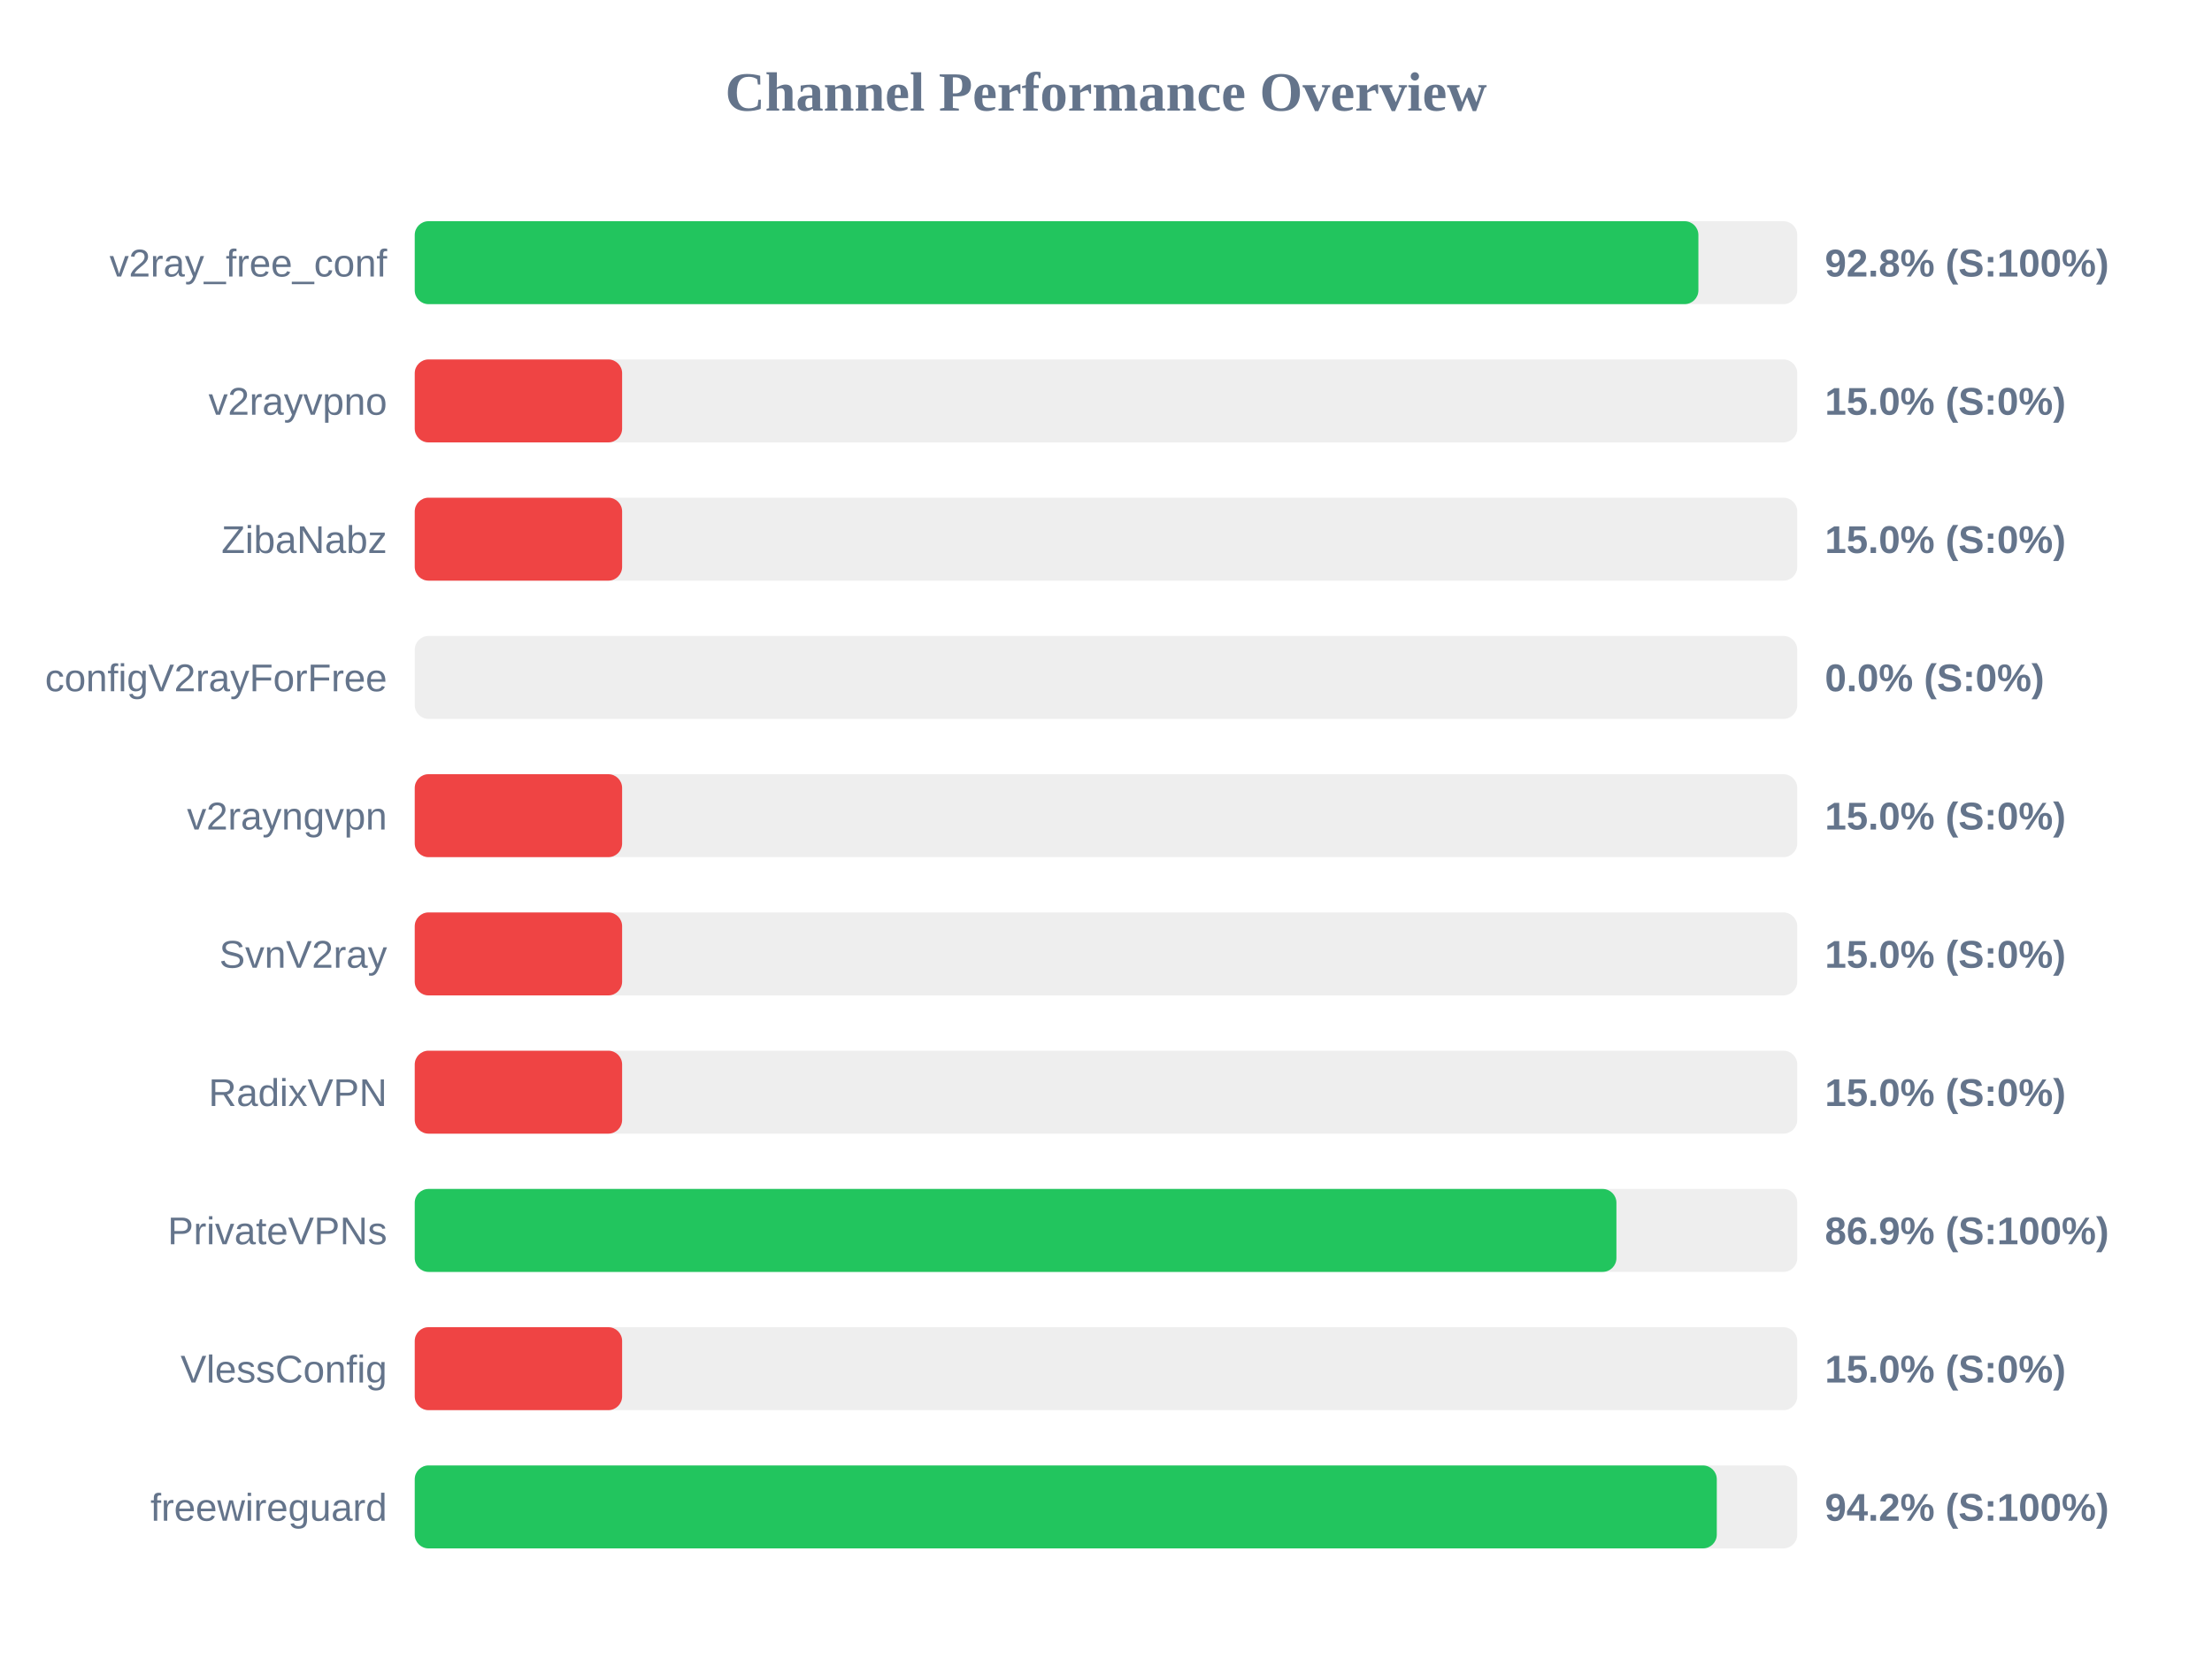
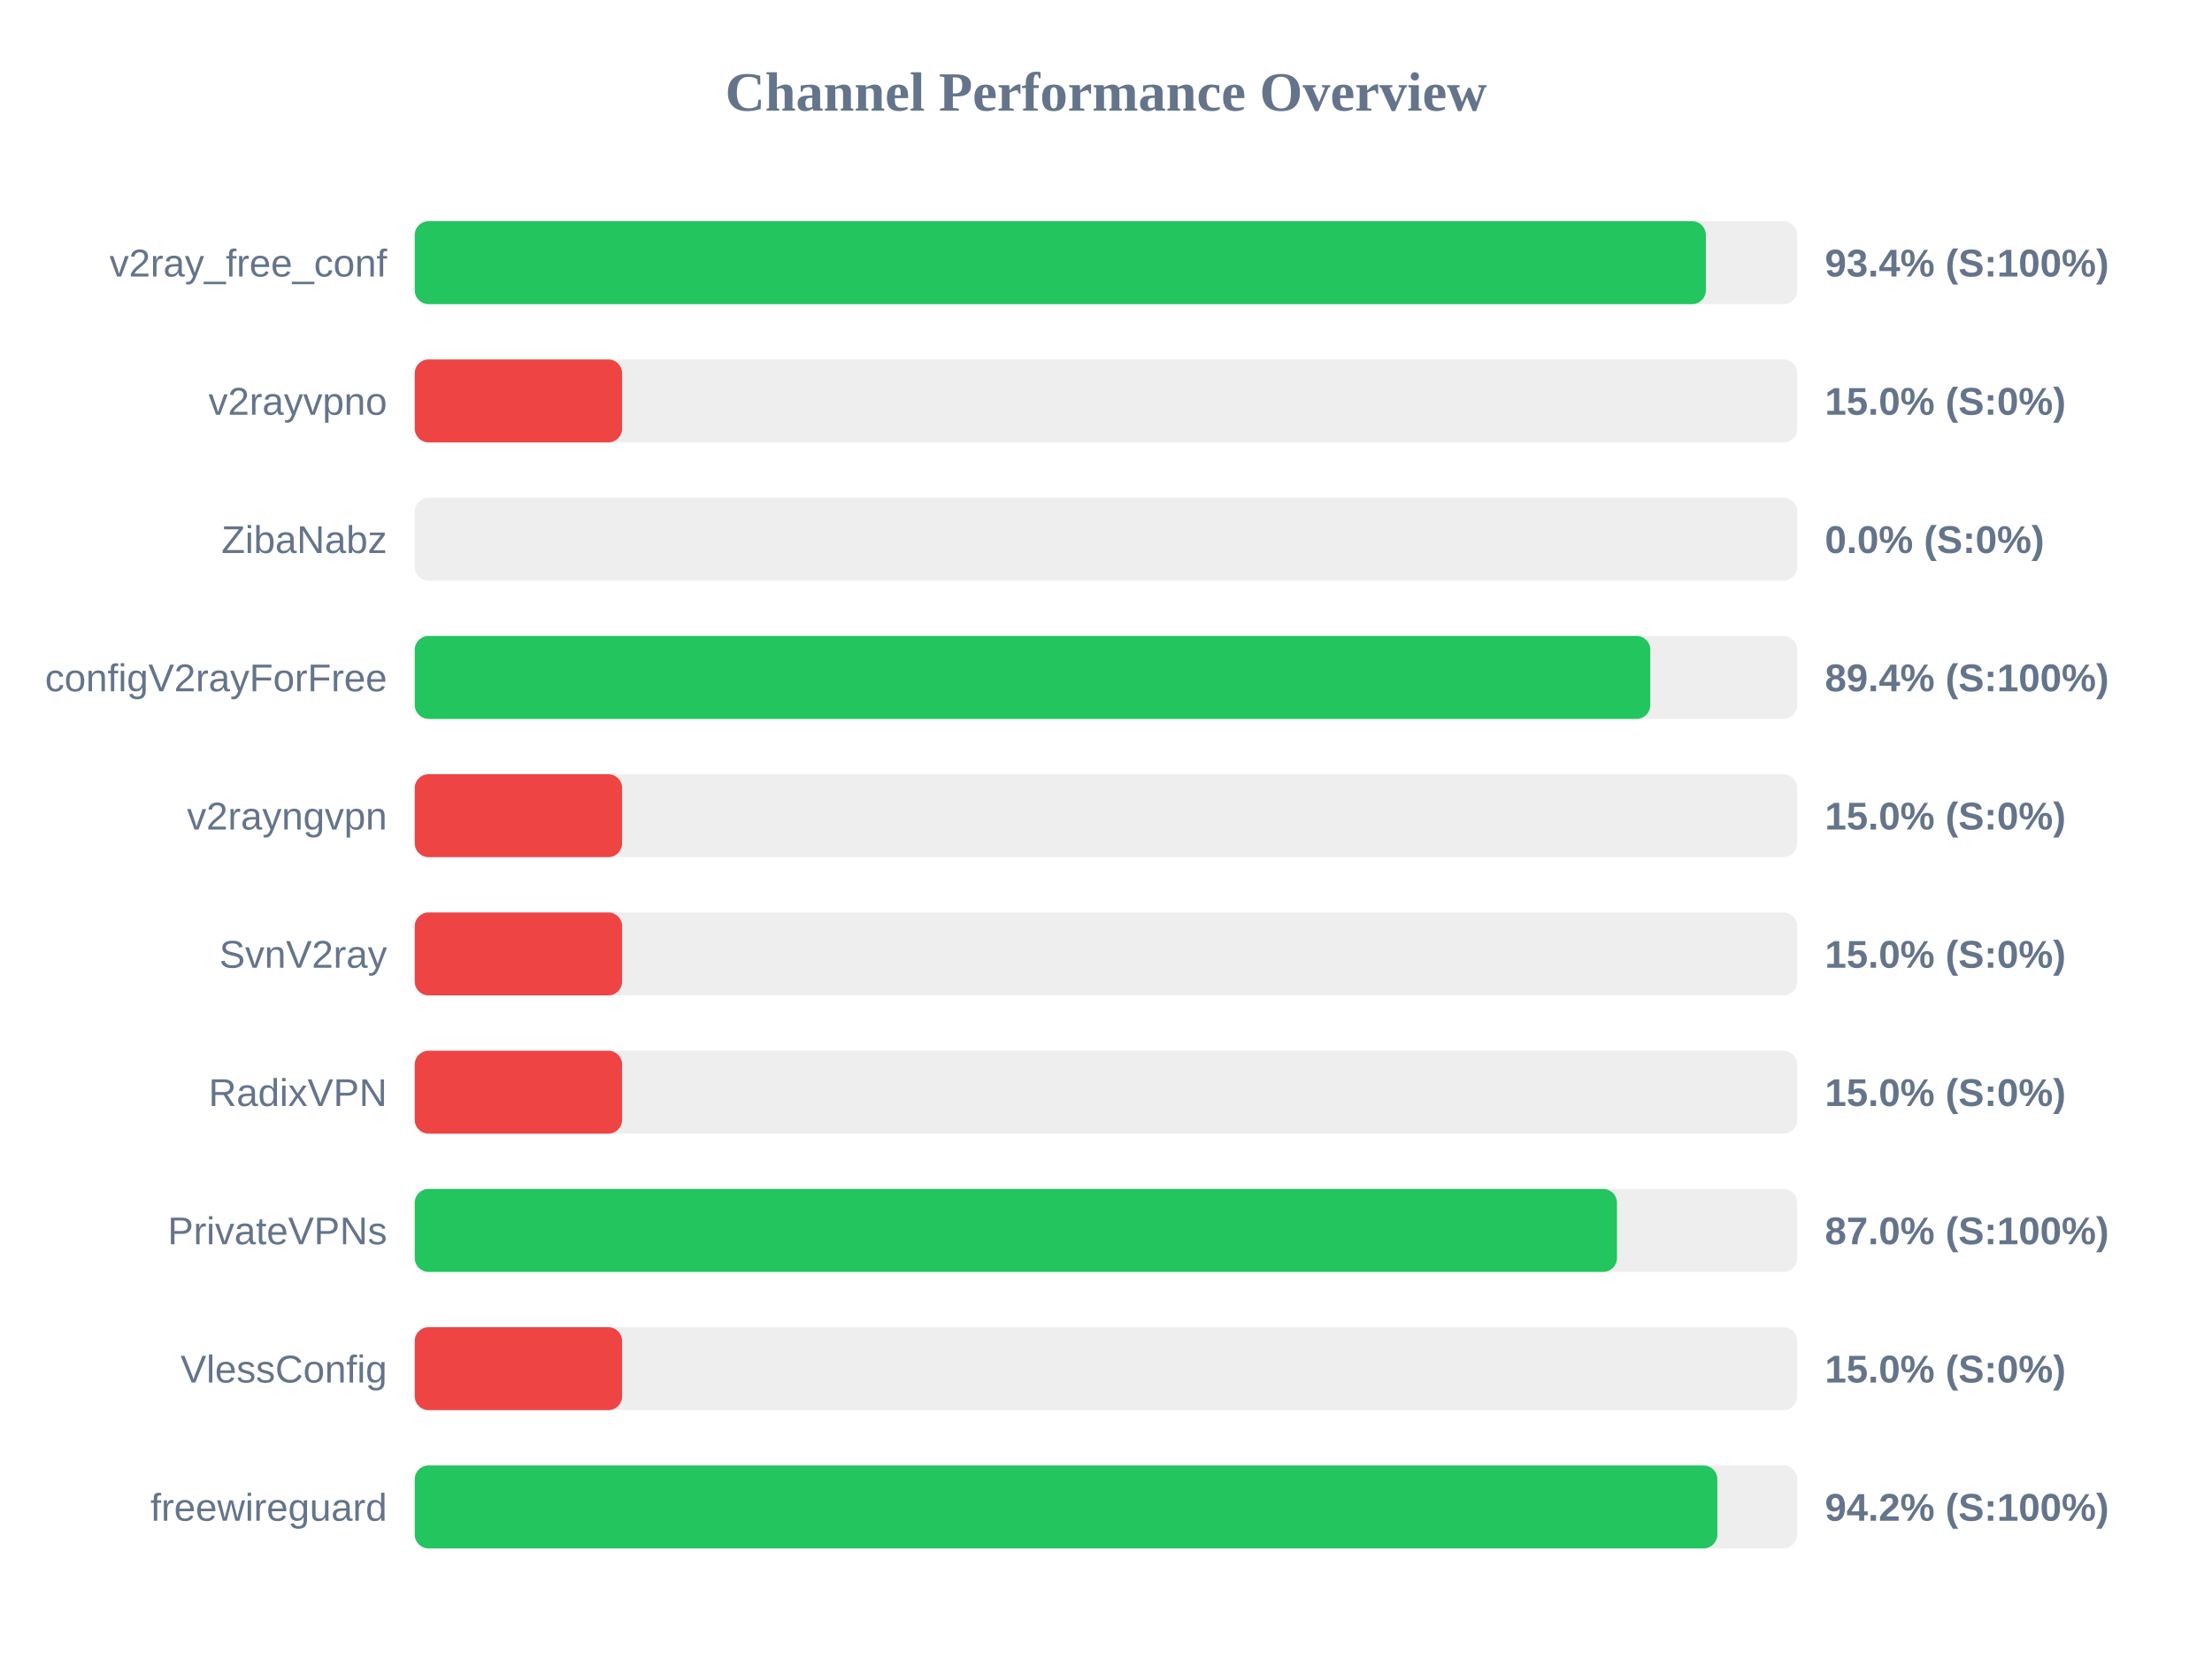
<svg xmlns="http://www.w3.org/2000/svg" width="800" height="600" version="1.1">
  <style>
        .row { font: 14px Arial; fill: #64748b; }
        .score { font: bold 14px Arial; fill: #64748b; }
    </style>
  <text x="400" y="40" text-anchor="middle" font-size="20px" font-weight="bold" fill="#64748b">Channel Performance Overview</text>
  <rect x="150" y="80" width="500" height="30" fill="#eee" rx="5" />
-   <rect x="150" y="80" width="464.25" height="30" fill="#22c55e" rx="5" />
+   <rect x="150" y="80" width="466.95" height="30" fill="#22c55e" rx="5" />
  <text x="140" y="100" text-anchor="end" class="row">v2ray_free_conf</text>
-   <text x="660" y="100" text-anchor="start" class="score">92.8% (S:100%)</text>
+   <text x="660" y="100" text-anchor="start" class="score">93.4% (S:100%)</text>
  <rect x="150" y="130" width="500" height="30" fill="#eee" rx="5" />
  <rect x="150" y="130" width="75.0" height="30" fill="#ef4444" rx="5" />
  <text x="140" y="150" text-anchor="end" class="row">v2rayvpno</text>
  <text x="660" y="150" text-anchor="start" class="score">15.0% (S:0%)</text>
  <rect x="150" y="180" width="500" height="30" fill="#eee" rx="5" />
-   <rect x="150" y="180" width="75.0" height="30" fill="#ef4444" rx="5" />
+   <rect x="150" y="180" width="0.0" height="30" fill="#ef4444" rx="5" />
  <text x="140" y="200" text-anchor="end" class="row">ZibaNabz</text>
-   <text x="660" y="200" text-anchor="start" class="score">15.0% (S:0%)</text>
+   <text x="660" y="200" text-anchor="start" class="score">0.0% (S:0%)</text>
  <rect x="150" y="230" width="500" height="30" fill="#eee" rx="5" />
-   <rect x="150" y="230" width="0.0" height="30" fill="#ef4444" rx="5" />
+   <rect x="150" y="230" width="446.85" height="30" fill="#22c55e" rx="5" />
  <text x="140" y="250" text-anchor="end" class="row">configV2rayForFree</text>
-   <text x="660" y="250" text-anchor="start" class="score">0.0% (S:0%)</text>
+   <text x="660" y="250" text-anchor="start" class="score">89.4% (S:100%)</text>
  <rect x="150" y="280" width="500" height="30" fill="#eee" rx="5" />
  <rect x="150" y="280" width="75.0" height="30" fill="#ef4444" rx="5" />
  <text x="140" y="300" text-anchor="end" class="row">v2rayngvpn</text>
  <text x="660" y="300" text-anchor="start" class="score">15.0% (S:0%)</text>
  <rect x="150" y="330" width="500" height="30" fill="#eee" rx="5" />
  <rect x="150" y="330" width="75.0" height="30" fill="#ef4444" rx="5" />
  <text x="140" y="350" text-anchor="end" class="row">SvnV2ray</text>
  <text x="660" y="350" text-anchor="start" class="score">15.0% (S:0%)</text>
  <rect x="150" y="380" width="500" height="30" fill="#eee" rx="5" />
  <rect x="150" y="380" width="75.0" height="30" fill="#ef4444" rx="5" />
  <text x="140" y="400" text-anchor="end" class="row">RadixVPN</text>
  <text x="660" y="400" text-anchor="start" class="score">15.0% (S:0%)</text>
  <rect x="150" y="430" width="500" height="30" fill="#eee" rx="5" />
-   <rect x="150" y="430" width="434.6" height="30" fill="#22c55e" rx="5" />
+   <rect x="150" y="430" width="434.8" height="30" fill="#22c55e" rx="5" />
  <text x="140" y="450" text-anchor="end" class="row">PrivateVPNs</text>
-   <text x="660" y="450" text-anchor="start" class="score">86.9% (S:100%)</text>
+   <text x="660" y="450" text-anchor="start" class="score">87.0% (S:100%)</text>
  <rect x="150" y="480" width="500" height="30" fill="#eee" rx="5" />
  <rect x="150" y="480" width="75.0" height="30" fill="#ef4444" rx="5" />
  <text x="140" y="500" text-anchor="end" class="row">VlessConfig</text>
  <text x="660" y="500" text-anchor="start" class="score">15.0% (S:0%)</text>
  <rect x="150" y="530" width="500" height="30" fill="#eee" rx="5" />
-   <rect x="150" y="530" width="470.9" height="30" fill="#22c55e" rx="5" />
+   <rect x="150" y="530" width="471.1" height="30" fill="#22c55e" rx="5" />
  <text x="140" y="550" text-anchor="end" class="row">freewireguard</text>
  <text x="660" y="550" text-anchor="start" class="score">94.2% (S:100%)</text>
</svg>
